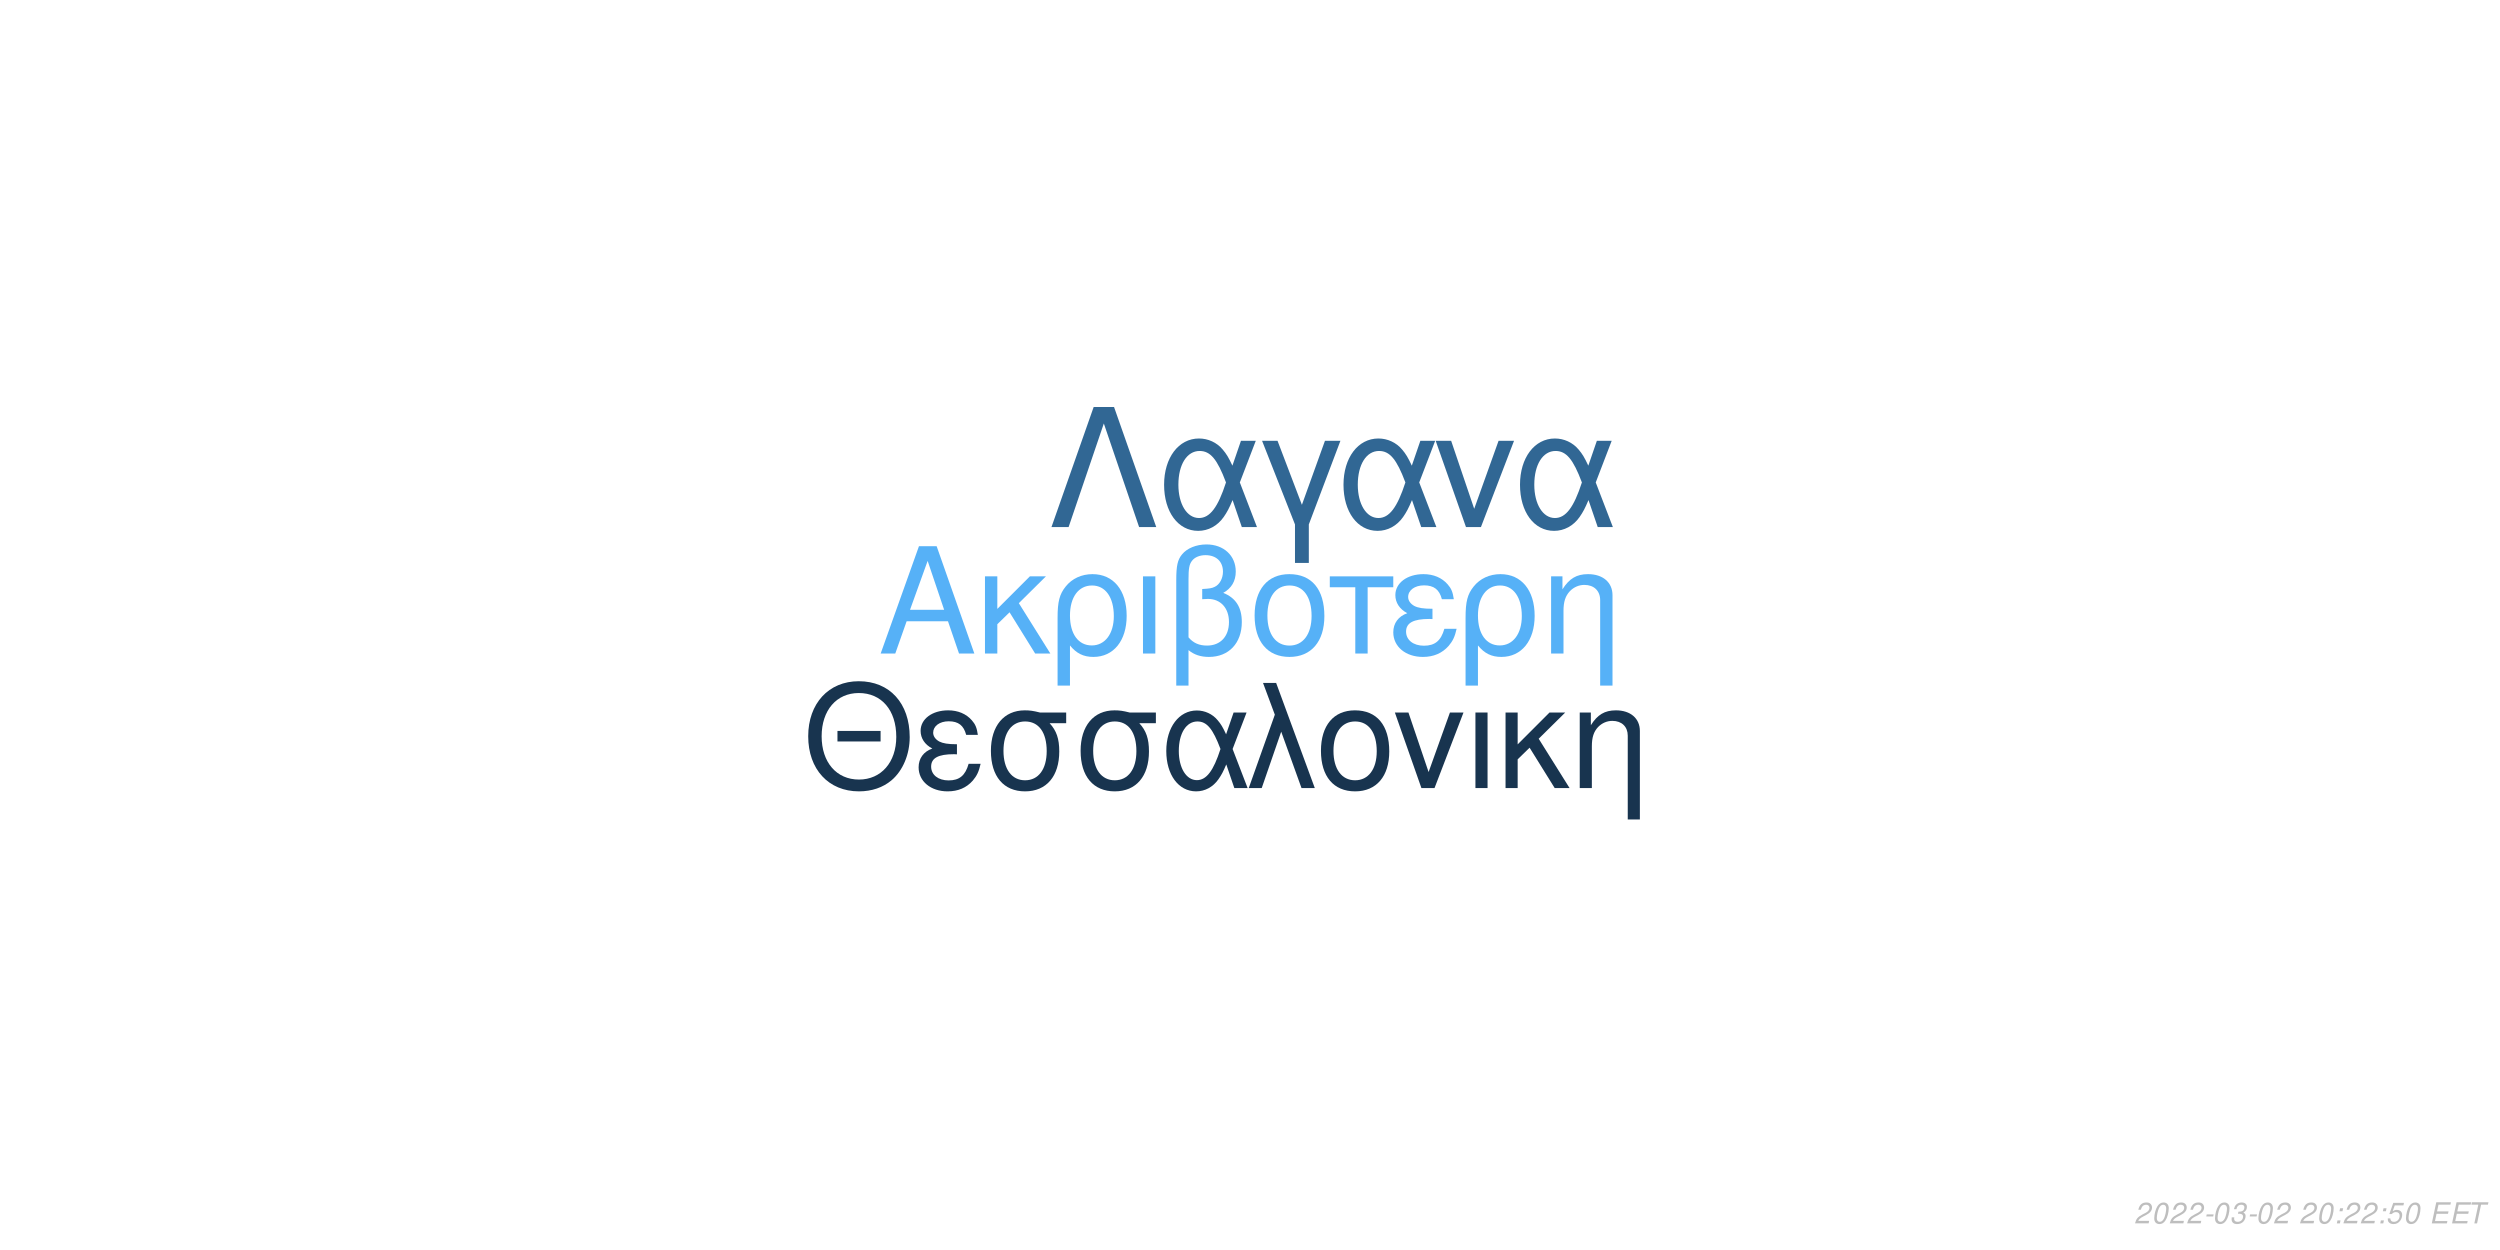
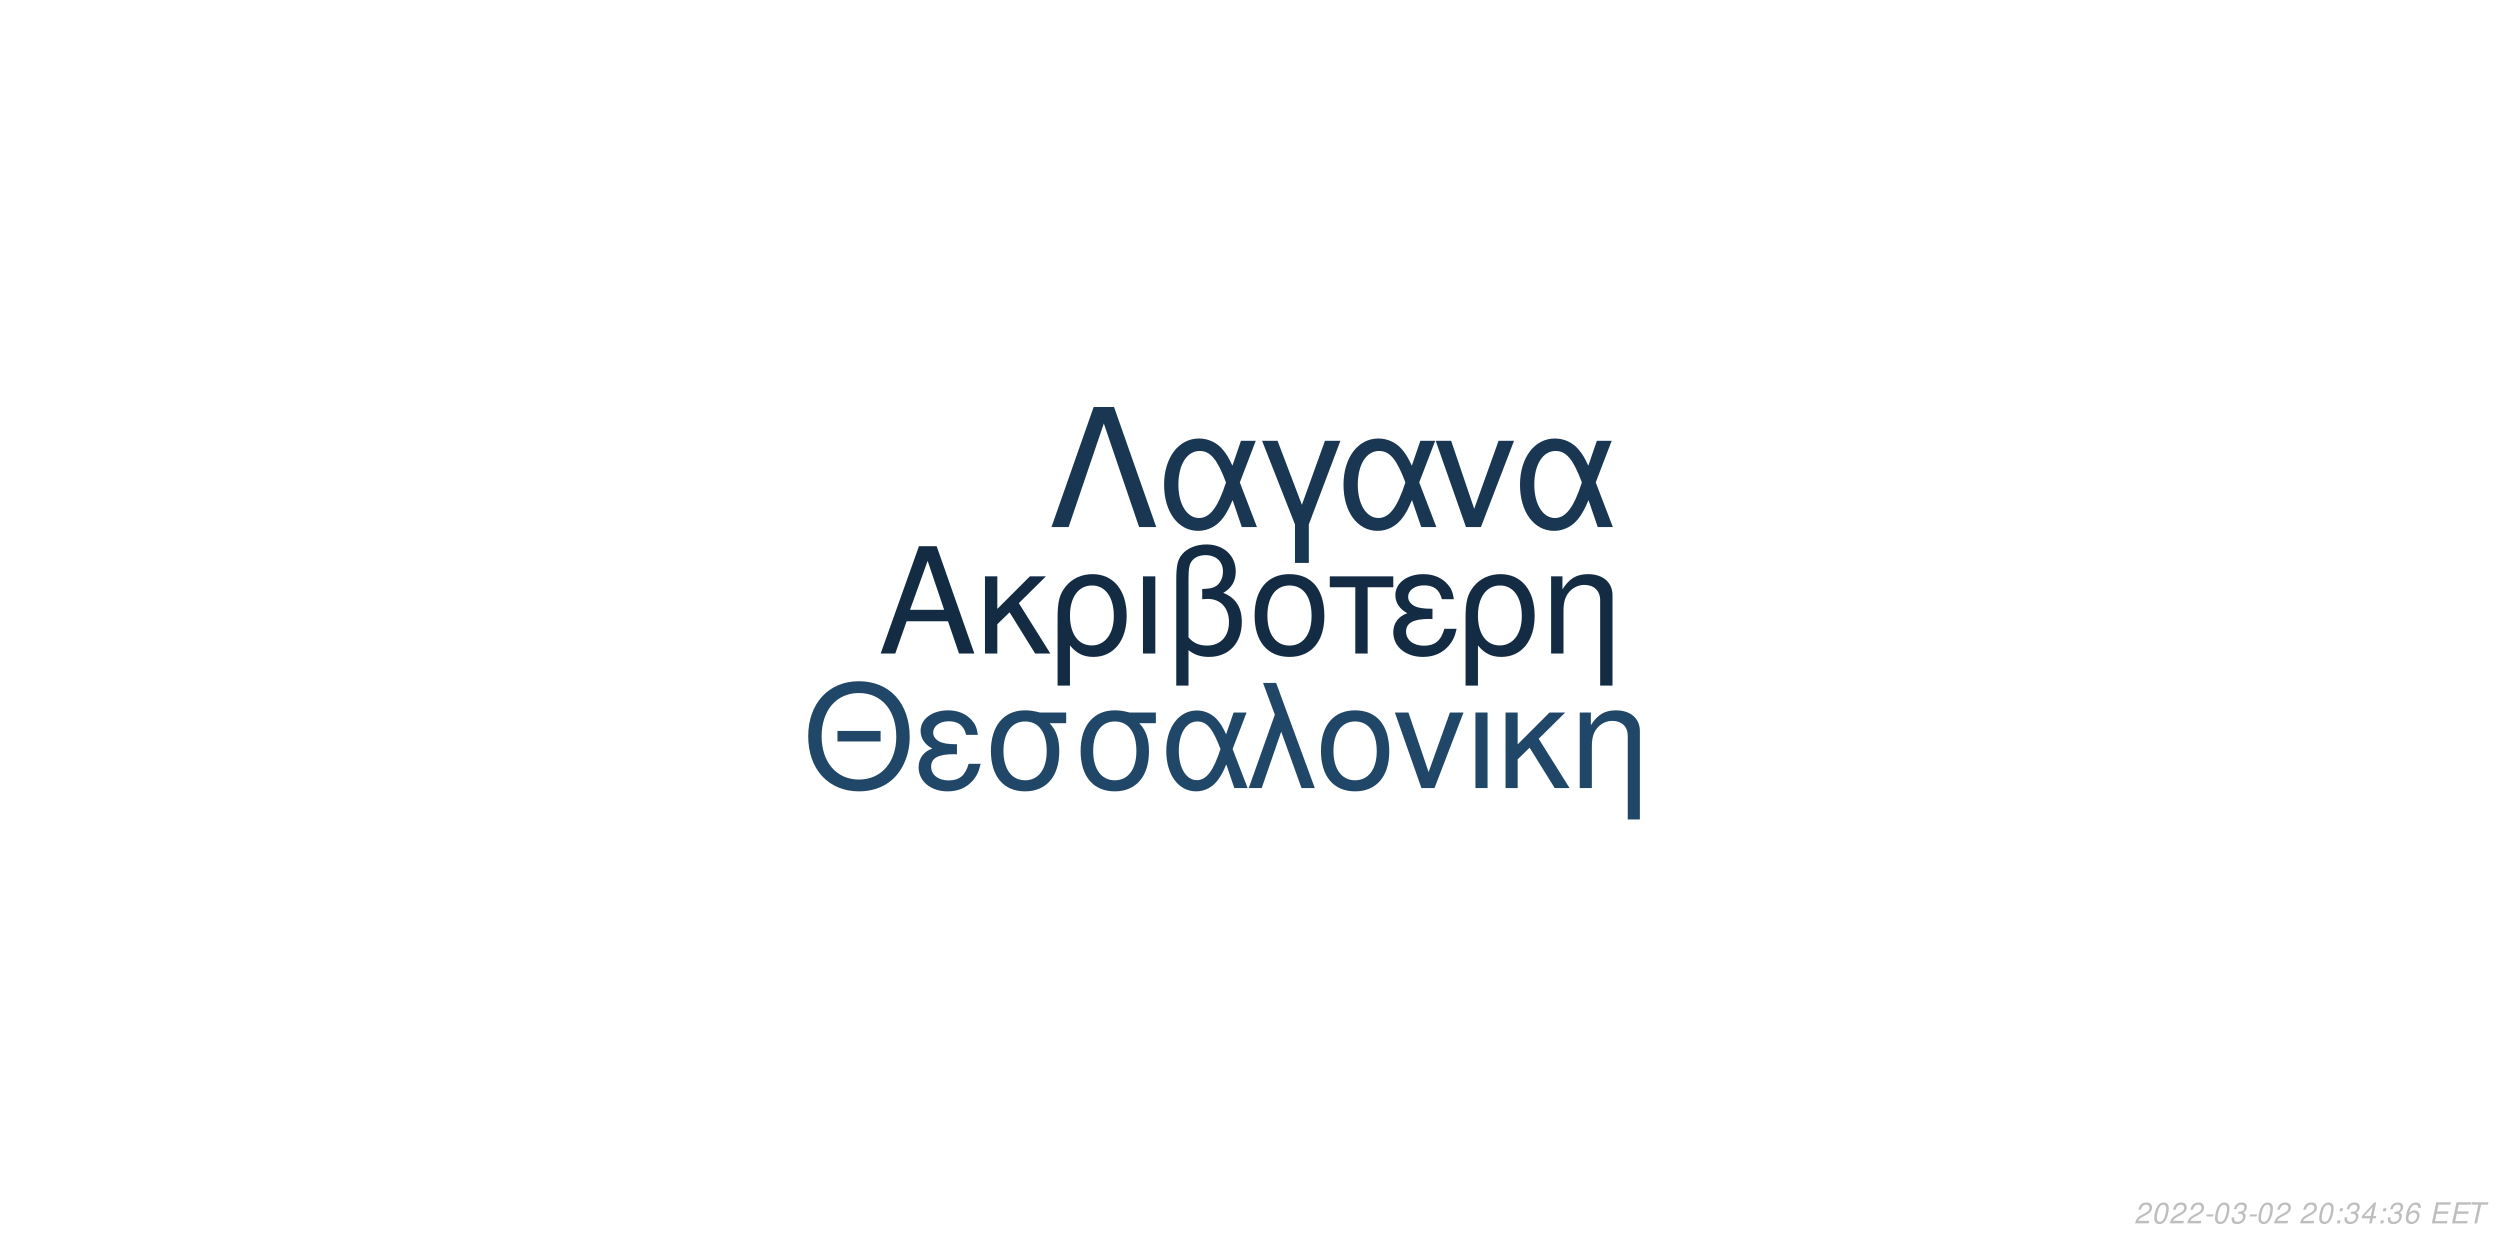
<svg xmlns="http://www.w3.org/2000/svg" xmlns:xlink="http://www.w3.org/1999/xlink" width="864pt" height="432pt" viewBox="0 0 864 432" version="1.1">
  <defs>
    <g>
      <symbol overflow="visible" id="glyph0-0">
        <path style="stroke:none;" d="" />
      </symbol>
      <symbol overflow="visible" id="glyph0-1">
        <path style="stroke:none;" d="M 24.125 -11.141 L 27.938 0 L 33.234 0 L 20.203 -37.094 L 14.094 -37.094 L 0.859 0 L 5.906 0 L 9.828 -11.141 Z M 22.797 -15.109 L 11 -15.109 L 17.094 -32.016 Z M 22.797 -15.109 " />
      </symbol>
      <symbol overflow="visible" id="glyph0-2">
        <path style="stroke:none;" d="M 7.172 -15.422 L 7.172 -26.672 L 2.906 -26.672 L 2.906 0 L 7.172 0 L 7.172 -10.125 L 11.406 -14.25 L 20.25 0 L 25.5 0 L 14.609 -17.406 L 23.969 -26.672 L 18.422 -26.672 Z M 7.172 -15.422 " />
      </symbol>
      <symbol overflow="visible" id="glyph0-3">
        <path style="stroke:none;" d="M 3 11.094 L 7.281 11.094 L 7.281 -2.797 C 9.516 -0.047 11.953 1.172 15.375 1.172 C 22.344 1.172 26.875 -4.422 26.875 -13.031 C 26.875 -21.891 22.297 -27.438 15.062 -27.438 C 11.297 -27.438 7.984 -25.906 5.797 -23.156 C 3.672 -20.516 3 -17.969 3 -12.359 Z M 14.906 -23.516 C 19.547 -23.516 22.438 -19.438 22.438 -12.922 C 22.438 -6.812 19.391 -2.797 14.812 -2.797 C 10.172 -2.797 7.281 -6.766 7.281 -13.125 C 7.281 -19.484 10.234 -23.516 14.906 -23.516 Z M 14.906 -23.516 " />
      </symbol>
      <symbol overflow="visible" id="glyph0-4">
        <path style="stroke:none;" d="M 3.516 0 L 7.781 0 L 7.781 -26.672 L 3.516 -26.672 Z M 3.516 0 " />
      </symbol>
      <symbol overflow="visible" id="glyph0-5">
        <path style="stroke:none;" d="M 4.016 11.094 L 8.25 11.094 L 8.25 -1.172 C 10.172 0.406 12.422 1.172 15.312 1.172 C 22.188 1.172 26.672 -3.609 26.672 -10.891 C 26.672 -15.984 24.578 -19.234 20.25 -20.969 C 23.109 -22.547 24.578 -25.031 24.578 -28.344 C 24.578 -33.844 20.406 -37.703 14.453 -37.703 C 10.938 -37.703 7.734 -36.391 6 -34.25 C 4.484 -32.422 4.016 -30.328 4.016 -25.391 Z M 8.25 -25.656 C 8.25 -29.359 8.5 -30.844 9.469 -32.062 C 10.375 -33.281 12.156 -34 14.094 -34 C 17.812 -34 20.156 -31.812 20.156 -28.297 C 20.156 -25.953 18.984 -23.812 17.297 -23.047 C 16.281 -22.547 15.469 -22.438 12.984 -22.297 L 12.984 -18.781 C 13.734 -18.828 14.344 -18.875 14.969 -18.875 C 19.344 -18.875 22.234 -15.719 22.234 -10.891 C 22.234 -5.906 19.281 -2.75 14.656 -2.75 C 11.953 -2.75 9.922 -3.609 8.25 -5.594 Z M 8.25 -25.656 " />
      </symbol>
      <symbol overflow="visible" id="glyph0-6">
        <path style="stroke:none;" d="M 14.094 -27.438 C 6.562 -27.438 2.094 -22.094 2.094 -13.125 C 2.094 -4.125 6.562 1.172 14.141 1.172 C 21.672 1.172 26.203 -4.172 26.203 -12.922 C 26.203 -22.188 21.828 -27.438 14.094 -27.438 Z M 14.141 -23.516 C 18.938 -23.516 21.781 -19.594 21.781 -12.984 C 21.781 -6.672 18.828 -2.75 14.141 -2.75 C 9.422 -2.75 6.516 -6.672 6.516 -13.125 C 6.516 -19.594 9.422 -23.516 14.141 -23.516 Z M 14.141 -23.516 " />
      </symbol>
      <symbol overflow="visible" id="glyph0-7">
        <path style="stroke:none;" d="M 7.891 0 L 12.156 0 L 12.156 -22.906 L 21.016 -22.906 L 21.016 -26.672 L -0.922 -26.672 L -0.922 -22.906 L 7.891 -22.906 Z M 7.891 0 " />
      </symbol>
      <symbol overflow="visible" id="glyph0-8">
        <path style="stroke:none;" d="M 14.562 -15.469 C 11.344 -15.469 9.562 -15.781 8.297 -16.438 C 6.922 -17.203 6.156 -18.328 6.156 -19.547 C 6.156 -21.891 8.453 -23.562 11.656 -23.562 C 15.062 -23.562 16.953 -22.094 17.812 -18.781 L 21.938 -18.781 C 21.578 -21.266 21.062 -22.5 19.797 -23.922 C 17.812 -26.203 14.906 -27.438 11.453 -27.438 C 5.797 -27.438 1.734 -24.375 1.734 -20.203 C 1.734 -17.609 3.156 -15.375 5.859 -13.938 C 2.797 -12.875 1.016 -10.484 1.016 -7.328 C 1.016 -2.391 5.297 1.172 11.25 1.172 C 14.969 1.172 17.906 -0.109 20.156 -2.641 C 21.578 -4.328 22.297 -5.797 22.906 -8.547 L 18.672 -8.547 C 17.5 -4.422 15.422 -2.703 11.609 -2.703 C 7.938 -2.703 5.438 -4.688 5.438 -7.578 C 5.438 -10.578 7.938 -11.953 13.484 -11.953 C 13.641 -11.953 14.094 -11.953 14.562 -11.906 Z M 14.562 -15.469 " />
      </symbol>
      <symbol overflow="visible" id="glyph0-9">
        <path style="stroke:none;" d="M 3.562 -26.672 L 3.562 0 L 7.844 0 L 7.844 -14.703 C 7.844 -17.906 8.5 -19.891 10.031 -21.531 C 11.406 -22.953 13.188 -23.719 15.062 -23.719 C 18.375 -23.719 20.516 -21.672 20.516 -18.469 L 20.516 11.094 L 24.781 11.094 L 24.781 -20.156 C 24.781 -24.578 21.469 -27.438 16.328 -27.438 C 12.359 -27.438 9.828 -25.906 7.484 -22.188 L 7.484 -26.672 Z M 3.562 -26.672 " />
      </symbol>
      <symbol overflow="visible" id="glyph1-0">
        <path style="stroke:none;" d="" />
      </symbol>
      <symbol overflow="visible" id="glyph1-1">
        <path style="stroke:none;" d="M 26.859 -19.734 L 11.953 -19.734 L 11.953 -16.094 L 26.859 -16.094 Z M 19.328 -36.922 C 8.922 -36.922 1.844 -29.25 1.844 -17.891 C 1.844 -6.484 8.875 1.141 19.391 1.141 C 23.812 1.141 27.703 -0.203 30.641 -2.688 C 34.578 -6.031 36.922 -11.656 36.922 -17.594 C 36.922 -29.297 30 -36.922 19.328 -36.922 Z M 19.328 -32.844 C 27.203 -32.844 32.281 -26.906 32.281 -17.688 C 32.281 -8.922 27.062 -2.938 19.391 -2.938 C 11.609 -2.938 6.484 -8.922 6.484 -17.891 C 6.484 -26.859 11.609 -32.844 19.328 -32.844 Z M 19.328 -32.844 " />
      </symbol>
      <symbol overflow="visible" id="glyph1-2">
        <path style="stroke:none;" d="M 14.25 -15.141 C 11.109 -15.141 9.375 -15.453 8.125 -16.094 C 6.781 -16.844 6.031 -17.938 6.031 -19.141 C 6.031 -21.422 8.266 -23.078 11.406 -23.078 C 14.75 -23.078 16.594 -21.625 17.438 -18.391 L 21.469 -18.391 C 21.125 -20.828 20.625 -22.031 19.391 -23.422 C 17.438 -25.656 14.594 -26.859 11.219 -26.859 C 5.688 -26.859 1.688 -23.875 1.688 -19.781 C 1.688 -17.234 3.094 -15.047 5.734 -13.656 C 2.734 -12.609 1 -10.266 1 -7.172 C 1 -2.344 5.188 1.141 11.016 1.141 C 14.656 1.141 17.547 -0.094 19.734 -2.594 C 21.125 -4.234 21.828 -5.688 22.422 -8.375 L 18.281 -8.375 C 17.141 -4.328 15.094 -2.641 11.359 -2.641 C 7.766 -2.641 5.328 -4.578 5.328 -7.422 C 5.328 -10.359 7.766 -11.703 13.203 -11.703 C 13.359 -11.703 13.797 -11.703 14.25 -11.656 Z M 14.25 -15.141 " />
      </symbol>
      <symbol overflow="visible" id="glyph1-3">
        <path style="stroke:none;" d="M 29 -26.109 L 19.938 -26.109 C 17.594 -26.703 16.438 -26.859 14.703 -26.859 C 7.469 -26.859 2.984 -21.469 2.984 -12.859 C 2.984 -4.031 7.375 1.141 14.797 1.141 C 22.172 1.141 26.609 -4.078 26.609 -12.656 C 26.609 -17.047 25.656 -19.828 23.266 -22.422 L 29 -22.422 Z M 14.797 -23.016 C 19.531 -23.016 22.266 -19.234 22.266 -12.75 C 22.266 -6.531 19.438 -2.688 14.797 -2.688 C 10.172 -2.688 7.328 -6.531 7.328 -12.859 C 7.328 -19.188 10.172 -23.016 14.797 -23.016 Z M 14.797 -23.016 " />
      </symbol>
      <symbol overflow="visible" id="glyph1-4">
        <path style="stroke:none;" d="M 29.344 -26.109 L 24.859 -26.109 L 22.266 -18.578 C 21.125 -21.031 20.484 -22.125 19.328 -23.469 C 17.547 -25.609 14.906 -26.812 12.156 -26.812 C 5.984 -26.812 1.594 -20.984 1.594 -12.812 C 1.594 -4.578 5.828 1.141 11.906 1.141 C 14.953 1.141 17.734 -0.344 19.625 -3.047 C 20.672 -4.531 21.281 -5.688 22.328 -8.172 L 25.109 0 L 29.703 0 L 24.516 -13.5 Z M 20.328 -13.5 C 17.891 -5.922 15.453 -2.734 12.156 -2.734 C 8.516 -2.734 5.922 -6.922 5.922 -12.812 C 5.922 -18.938 8.516 -23.016 12.359 -23.016 C 15.594 -23.016 17.688 -20.531 20.328 -13.5 Z M 20.328 -13.5 " />
      </symbol>
      <symbol overflow="visible" id="glyph1-5">
        <path style="stroke:none;" d="M 1.094 0 L 5.578 0 L 12.312 -19.484 L 19.328 0 L 23.922 0 L 10.562 -36.328 L 6.031 -36.328 L 10.109 -25.359 Z M 1.094 0 " />
      </symbol>
      <symbol overflow="visible" id="glyph1-6">
        <path style="stroke:none;" d="M 13.797 -26.859 C 6.422 -26.859 2.047 -21.625 2.047 -12.859 C 2.047 -4.031 6.422 1.141 13.859 1.141 C 21.234 1.141 25.656 -4.078 25.656 -12.656 C 25.656 -21.719 21.375 -26.859 13.797 -26.859 Z M 13.859 -23.016 C 18.531 -23.016 21.328 -19.188 21.328 -12.703 C 21.328 -6.531 18.438 -2.688 13.859 -2.688 C 9.219 -2.688 6.375 -6.531 6.375 -12.859 C 6.375 -19.188 9.219 -23.016 13.859 -23.016 Z M 13.859 -23.016 " />
      </symbol>
      <symbol overflow="visible" id="glyph1-7">
        <path style="stroke:none;" d="M 14.297 0 L 24.312 -26.109 L 19.625 -26.109 L 12.25 -5.531 L 5.281 -26.109 L 0.594 -26.109 L 9.766 0 Z M 14.297 0 " />
      </symbol>
      <symbol overflow="visible" id="glyph1-8">
        <path style="stroke:none;" d="M 3.438 0 L 7.625 0 L 7.625 -26.109 L 3.438 -26.109 Z M 3.438 0 " />
      </symbol>
      <symbol overflow="visible" id="glyph1-9">
        <path style="stroke:none;" d="M 7.031 -15.094 L 7.031 -26.109 L 2.844 -26.109 L 2.844 0 L 7.031 0 L 7.031 -9.922 L 11.156 -13.953 L 19.828 0 L 24.969 0 L 14.297 -17.047 L 23.469 -26.109 L 18.031 -26.109 Z M 7.031 -15.094 " />
      </symbol>
      <symbol overflow="visible" id="glyph1-10">
        <path style="stroke:none;" d="M 3.484 -26.109 L 3.484 0 L 7.672 0 L 7.672 -14.406 C 7.672 -17.547 8.328 -19.484 9.812 -21.078 C 11.156 -22.469 12.906 -23.219 14.75 -23.219 C 17.984 -23.219 20.078 -21.234 20.078 -18.094 L 20.078 10.859 L 24.266 10.859 L 24.266 -19.734 C 24.266 -24.062 21.031 -26.859 16 -26.859 C 12.109 -26.859 9.609 -25.359 7.328 -21.719 L 7.328 -26.109 Z M 3.484 -26.109 " />
      </symbol>
      <symbol overflow="visible" id="glyph2-0">
        <path style="stroke:none;" d="" />
      </symbol>
      <symbol overflow="visible" id="glyph2-1">
        <path style="stroke:none;" d="M 22.531 -41.484 L 15.484 -41.484 L 0.906 0 L 6.828 0 L 19 -35.797 L 31.188 0 L 37.109 0 Z M 22.531 -41.484 " />
      </symbol>
      <symbol overflow="visible" id="glyph2-2">
        <path style="stroke:none;" d="M 33.516 -29.812 L 28.391 -29.812 L 25.438 -21.219 C 24.125 -24.016 23.391 -25.266 22.078 -26.797 C 20.031 -29.25 17.016 -30.609 13.891 -30.609 C 6.828 -30.609 1.828 -23.953 1.828 -14.625 C 1.828 -5.234 6.656 1.312 13.594 1.312 C 17.078 1.312 20.266 -0.391 22.422 -3.469 C 23.609 -5.172 24.297 -6.484 25.5 -9.328 L 28.688 0 L 33.922 0 L 28 -15.422 Z M 23.219 -15.422 C 20.422 -6.766 17.641 -3.125 13.891 -3.125 C 9.734 -3.125 6.766 -7.906 6.766 -14.625 C 6.766 -21.625 9.734 -26.297 14.109 -26.297 C 17.812 -26.297 20.203 -23.453 23.219 -15.422 Z M 23.219 -15.422 " />
      </symbol>
      <symbol overflow="visible" id="glyph2-3">
        <path style="stroke:none;" d="M 12.062 12.406 L 16.844 12.406 L 16.844 -0.906 L 27.766 -29.812 L 22.422 -29.812 L 14.453 -7.688 L 6.031 -29.812 L 0.688 -29.812 L 12.062 -0.906 Z M 12.062 12.406 " />
      </symbol>
      <symbol overflow="visible" id="glyph2-4">
        <path style="stroke:none;" d="M 16.328 0 L 27.766 -29.812 L 22.422 -29.812 L 14 -6.312 L 6.031 -29.812 L 0.688 -29.812 L 11.156 0 Z M 16.328 0 " />
      </symbol>
      <symbol overflow="visible" id="glyph3-0">
        <path style="stroke:none;" d="" />
      </symbol>
      <symbol overflow="visible" id="glyph3-1">
        <path style="stroke:none;" d="M 5.234 -0.875 L 1.469 -0.875 C 1.641 -1.375 2.203 -1.891 3.109 -2.344 L 4.234 -2.938 C 5.562 -3.625 6.219 -4.469 6.219 -5.484 C 6.219 -5.938 6.062 -6.359 5.797 -6.656 C 5.469 -7.047 4.984 -7.234 4.312 -7.234 C 2.766 -7.234 1.891 -6.453 1.484 -4.734 L 2.375 -4.734 C 2.484 -5.188 2.609 -5.484 2.797 -5.75 C 3.094 -6.203 3.609 -6.453 4.188 -6.453 C 4.891 -6.453 5.344 -6.031 5.344 -5.375 C 5.344 -4.703 4.859 -4.094 4.016 -3.656 L 2.984 -3.125 C 1.234 -2.188 0.797 -1.656 0.344 -0.016 L 5.047 -0.016 Z M 5.234 -0.875 " />
      </symbol>
      <symbol overflow="visible" id="glyph3-2">
        <path style="stroke:none;" d="M 4.203 -7.234 C 3.375 -7.234 2.688 -6.812 2.125 -5.984 C 1.484 -5.047 0.984 -3.188 0.984 -1.734 C 0.984 -1.109 1.172 -0.562 1.484 -0.266 C 1.797 0.047 2.281 0.234 2.766 0.234 C 3.625 0.234 4.281 -0.156 4.859 -1.016 C 5.516 -1.953 6 -3.797 6 -5.266 C 6 -6.5 5.328 -7.234 4.203 -7.234 Z M 4.094 -6.453 C 4.734 -6.453 5.125 -5.984 5.125 -5.156 C 5.125 -4.203 4.781 -2.625 4.406 -1.812 C 3.984 -0.938 3.516 -0.547 2.875 -0.547 C 2.25 -0.547 1.875 -1.031 1.875 -1.828 C 1.875 -2.797 2.203 -4.344 2.594 -5.203 C 2.984 -6.047 3.453 -6.453 4.094 -6.453 Z M 4.094 -6.453 " />
      </symbol>
      <symbol overflow="visible" id="glyph3-3">
        <path style="stroke:none;" d="M 3.516 -3.125 L 1.125 -3.125 L 0.969 -2.406 L 3.359 -2.406 Z M 3.516 -3.125 " />
      </symbol>
      <symbol overflow="visible" id="glyph3-4">
        <path style="stroke:none;" d="M 2.922 -3.312 C 3.125 -3.344 3.234 -3.344 3.375 -3.344 C 4.203 -3.344 4.688 -3 4.688 -2.406 C 4.688 -1.312 3.906 -0.547 2.781 -0.547 C 2.047 -0.547 1.594 -0.938 1.594 -1.562 C 1.594 -1.719 1.609 -1.844 1.656 -2.094 L 0.766 -2.094 C 0.734 -1.797 0.719 -1.641 0.719 -1.469 C 0.719 -0.375 1.406 0.234 2.641 0.234 C 3.547 0.234 4.297 -0.078 4.812 -0.656 C 5.266 -1.156 5.562 -1.875 5.562 -2.547 C 5.562 -3.125 5.344 -3.453 4.797 -3.734 C 5.641 -4.234 6.016 -4.844 6.016 -5.734 C 6.016 -6.656 5.312 -7.234 4.203 -7.234 C 3.375 -7.234 2.672 -6.938 2.188 -6.375 C 1.891 -6.031 1.703 -5.641 1.516 -4.906 L 2.391 -4.906 C 2.5 -5.359 2.594 -5.594 2.734 -5.812 C 3.047 -6.234 3.516 -6.453 4.078 -6.453 C 4.734 -6.453 5.141 -6.125 5.141 -5.578 C 5.141 -5.188 5.016 -4.797 4.797 -4.547 C 4.516 -4.234 4 -4.062 3.266 -4.062 L 3.078 -4.062 Z M 2.922 -3.312 " />
      </symbol>
      <symbol overflow="visible" id="glyph3-5">
        <path style="stroke:none;" d="" />
      </symbol>
      <symbol overflow="visible" id="glyph3-6">
        <path style="stroke:none;" d="M 2.359 -1.031 L 1.312 -1.031 L 1.094 0 L 2.141 0 Z M 3.266 -5.234 L 2.219 -5.234 L 2 -4.203 L 3.047 -4.203 Z M 3.266 -5.234 " />
      </symbol>
      <symbol overflow="visible" id="glyph3-7">
-         <path style="stroke:none;" d="M 6.297 -7.094 L 2.594 -7.094 L 1.234 -3.234 L 2.047 -3.234 C 2.656 -3.766 2.938 -3.906 3.531 -3.906 C 4.328 -3.906 4.797 -3.453 4.797 -2.688 C 4.797 -1.438 3.969 -0.547 2.828 -0.547 C 2.031 -0.547 1.609 -0.938 1.578 -1.734 L 0.703 -1.734 L 0.703 -1.516 C 0.703 -0.938 0.844 -0.547 1.188 -0.266 C 1.562 0.062 2.078 0.234 2.703 0.234 C 3.656 0.234 4.391 -0.156 4.984 -0.922 C 5.422 -1.5 5.672 -2.234 5.672 -2.953 C 5.672 -4 4.938 -4.672 3.812 -4.672 C 3.328 -4.672 2.906 -4.547 2.406 -4.234 L 3.109 -6.219 L 6.109 -6.219 Z M 6.297 -7.094 " />
+         <path style="stroke:none;" d="M 3.625 -1.75 L 3.266 0 L 4.141 0 L 4.516 -1.75 L 5.562 -1.75 L 5.734 -2.531 L 4.688 -2.531 L 5.688 -7.234 L 5.016 -7.234 L 0.844 -2.672 L 0.641 -1.75 Z M 3.797 -2.531 L 1.594 -2.531 L 4.469 -5.703 Z M 3.797 -2.531 " />
      </symbol>
      <symbol overflow="visible" id="glyph3-8">
+         <path style="stroke:none;" d="M 6.125 -5.344 L 6.141 -5.625 C 6.141 -6.609 5.453 -7.234 4.391 -7.234 C 3.438 -7.234 2.641 -6.719 2.016 -5.703 C 1.422 -4.781 0.938 -2.953 0.938 -1.688 C 0.938 -0.516 1.688 0.234 2.859 0.234 C 3.703 0.234 4.438 -0.156 5 -0.875 C 5.406 -1.422 5.672 -2.156 5.672 -2.766 C 5.672 -3.812 4.969 -4.5 3.906 -4.5 C 3.234 -4.5 2.672 -4.234 2.094 -3.625 C 2.406 -5.375 3.234 -6.453 4.25 -6.453 C 4.703 -6.453 5.062 -6.234 5.172 -5.844 C 5.203 -5.719 5.234 -5.578 5.25 -5.344 Z M 3.656 -3.734 C 4.344 -3.734 4.797 -3.281 4.797 -2.625 C 4.797 -1.469 3.984 -0.547 2.984 -0.547 C 2.297 -0.547 1.812 -1.047 1.812 -1.766 C 1.812 -2.859 2.625 -3.734 3.656 -3.734 Z M 3.656 -3.734 " />
+       </symbol>
+       <symbol overflow="visible" id="glyph3-9">
        <path style="stroke:none;" d="M 2.547 -3.312 L 6.5 -3.312 L 6.688 -4.141 L 2.719 -4.141 L 3.219 -6.469 L 7.344 -6.469 L 7.516 -7.297 L 2.453 -7.297 L 0.906 0 L 6.125 0 L 6.297 -0.812 L 2.016 -0.812 Z M 2.547 -3.312 " />
      </symbol>
-       <symbol overflow="visible" id="glyph3-9">
+       <symbol overflow="visible" id="glyph3-10">
        <path style="stroke:none;" d="M 4.938 -6.469 L 7.312 -6.469 L 7.484 -7.297 L 1.75 -7.297 L 1.578 -6.469 L 3.984 -6.469 L 2.609 0 L 3.547 0 Z M 4.938 -6.469 " />
      </symbol>
    </g>
  </defs>
  <g id="surface1">
    <rect x="0" y="0" width="864" height="432" style="fill:rgb(100%,100%,100%);fill-opacity:1;stroke:none;" />
-     <g style="fill:rgb(33.725%,69.412%,96.863%);fill-opacity:1;">
+     <g style="fill:rgb(7.451%,17.255%,26.667%);fill-opacity:1;">
      <use xlink:href="#glyph0-1" x="303.5" y="225.861" />
      <use xlink:href="#glyph0-2" x="337.5" y="225.861" />
      <use xlink:href="#glyph0-3" x="362.5" y="225.861" />
      <use xlink:href="#glyph0-4" x="391.5" y="225.861" />
      <use xlink:href="#glyph0-5" x="402.5" y="225.861" />
      <use xlink:href="#glyph0-6" x="431.5" y="225.861" />
      <use xlink:href="#glyph0-7" x="460.5" y="225.861" />
      <use xlink:href="#glyph0-8" x="480.5" y="225.861" />
      <use xlink:href="#glyph0-3" x="503.5" y="225.861" />
      <use xlink:href="#glyph0-9" x="532.5" y="225.861" />
    </g>
-     <g style="fill:rgb(9.412%,20.392%,30.98%);fill-opacity:1;">
+     <g style="fill:rgb(12.941%,27.843%,40.784%);fill-opacity:1;">
      <use xlink:href="#glyph1-1" x="277.473" y="272.354" />
      <use xlink:href="#glyph1-2" x="316.473" y="272.354" />
      <use xlink:href="#glyph1-3" x="339.473" y="272.354" />
      <use xlink:href="#glyph1-3" x="370.473" y="272.354" />
      <use xlink:href="#glyph1-4" x="401.473" y="272.354" />
      <use xlink:href="#glyph1-5" x="430.473" y="272.354" />
      <use xlink:href="#glyph1-6" x="454.473" y="272.354" />
      <use xlink:href="#glyph1-7" x="481.473" y="272.354" />
      <use xlink:href="#glyph1-8" x="506.473" y="272.354" />
      <use xlink:href="#glyph1-9" x="517.473" y="272.354" />
      <use xlink:href="#glyph1-10" x="542.473" y="272.354" />
    </g>
-     <g style="fill:rgb(19.216%,40.392%,58.039%);fill-opacity:1;">
+     <g style="fill:rgb(9.804%,21.569%,32.549%);fill-opacity:1;">
      <use xlink:href="#glyph2-1" x="362.484" y="182.152" />
      <use xlink:href="#glyph2-2" x="400.484" y="182.152" />
      <use xlink:href="#glyph2-3" x="435.484" y="182.152" />
      <use xlink:href="#glyph2-2" x="462.484" y="182.152" />
      <use xlink:href="#glyph2-4" x="495.484" y="182.152" />
      <use xlink:href="#glyph2-2" x="523.484" y="182.152" />
    </g>
    <g style="fill:rgb(74.51%,74.51%,74.51%);fill-opacity:1;">
      <use xlink:href="#glyph3-1" x="737.52" y="422.81" />
      <use xlink:href="#glyph3-2" x="743.52" y="422.81" />
      <use xlink:href="#glyph3-1" x="749.52" y="422.81" />
      <use xlink:href="#glyph3-1" x="755.52" y="422.81" />
      <use xlink:href="#glyph3-3" x="761.52" y="422.81" />
      <use xlink:href="#glyph3-2" x="764.52" y="422.81" />
      <use xlink:href="#glyph3-4" x="770.52" y="422.81" />
      <use xlink:href="#glyph3-3" x="776.52" y="422.81" />
      <use xlink:href="#glyph3-2" x="779.52" y="422.81" />
      <use xlink:href="#glyph3-1" x="785.52" y="422.81" />
      <use xlink:href="#glyph3-5" x="791.52" y="422.81" />
      <use xlink:href="#glyph3-1" x="794.52" y="422.81" />
      <use xlink:href="#glyph3-2" x="800.52" y="422.81" />
      <use xlink:href="#glyph3-6" x="806.52" y="422.81" />
-       <use xlink:href="#glyph3-1" x="809.52" y="422.81" />
-       <use xlink:href="#glyph3-1" x="815.52" y="422.81" />
+       <use xlink:href="#glyph3-4" x="809.52" y="422.81" />
+       <use xlink:href="#glyph3-7" x="815.52" y="422.81" />
      <use xlink:href="#glyph3-6" x="821.52" y="422.81" />
-       <use xlink:href="#glyph3-7" x="824.52" y="422.81" />
-       <use xlink:href="#glyph3-2" x="830.52" y="422.81" />
+       <use xlink:href="#glyph3-4" x="824.52" y="422.81" />
+       <use xlink:href="#glyph3-8" x="830.52" y="422.81" />
      <use xlink:href="#glyph3-5" x="836.52" y="422.81" />
-       <use xlink:href="#glyph3-8" x="839.52" y="422.81" />
-       <use xlink:href="#glyph3-8" x="846.52" y="422.81" />
-       <use xlink:href="#glyph3-9" x="852.52" y="422.81" />
+       <use xlink:href="#glyph3-9" x="839.52" y="422.81" />
+       <use xlink:href="#glyph3-9" x="846.52" y="422.81" />
+       <use xlink:href="#glyph3-10" x="852.52" y="422.81" />
    </g>
  </g>
</svg>
